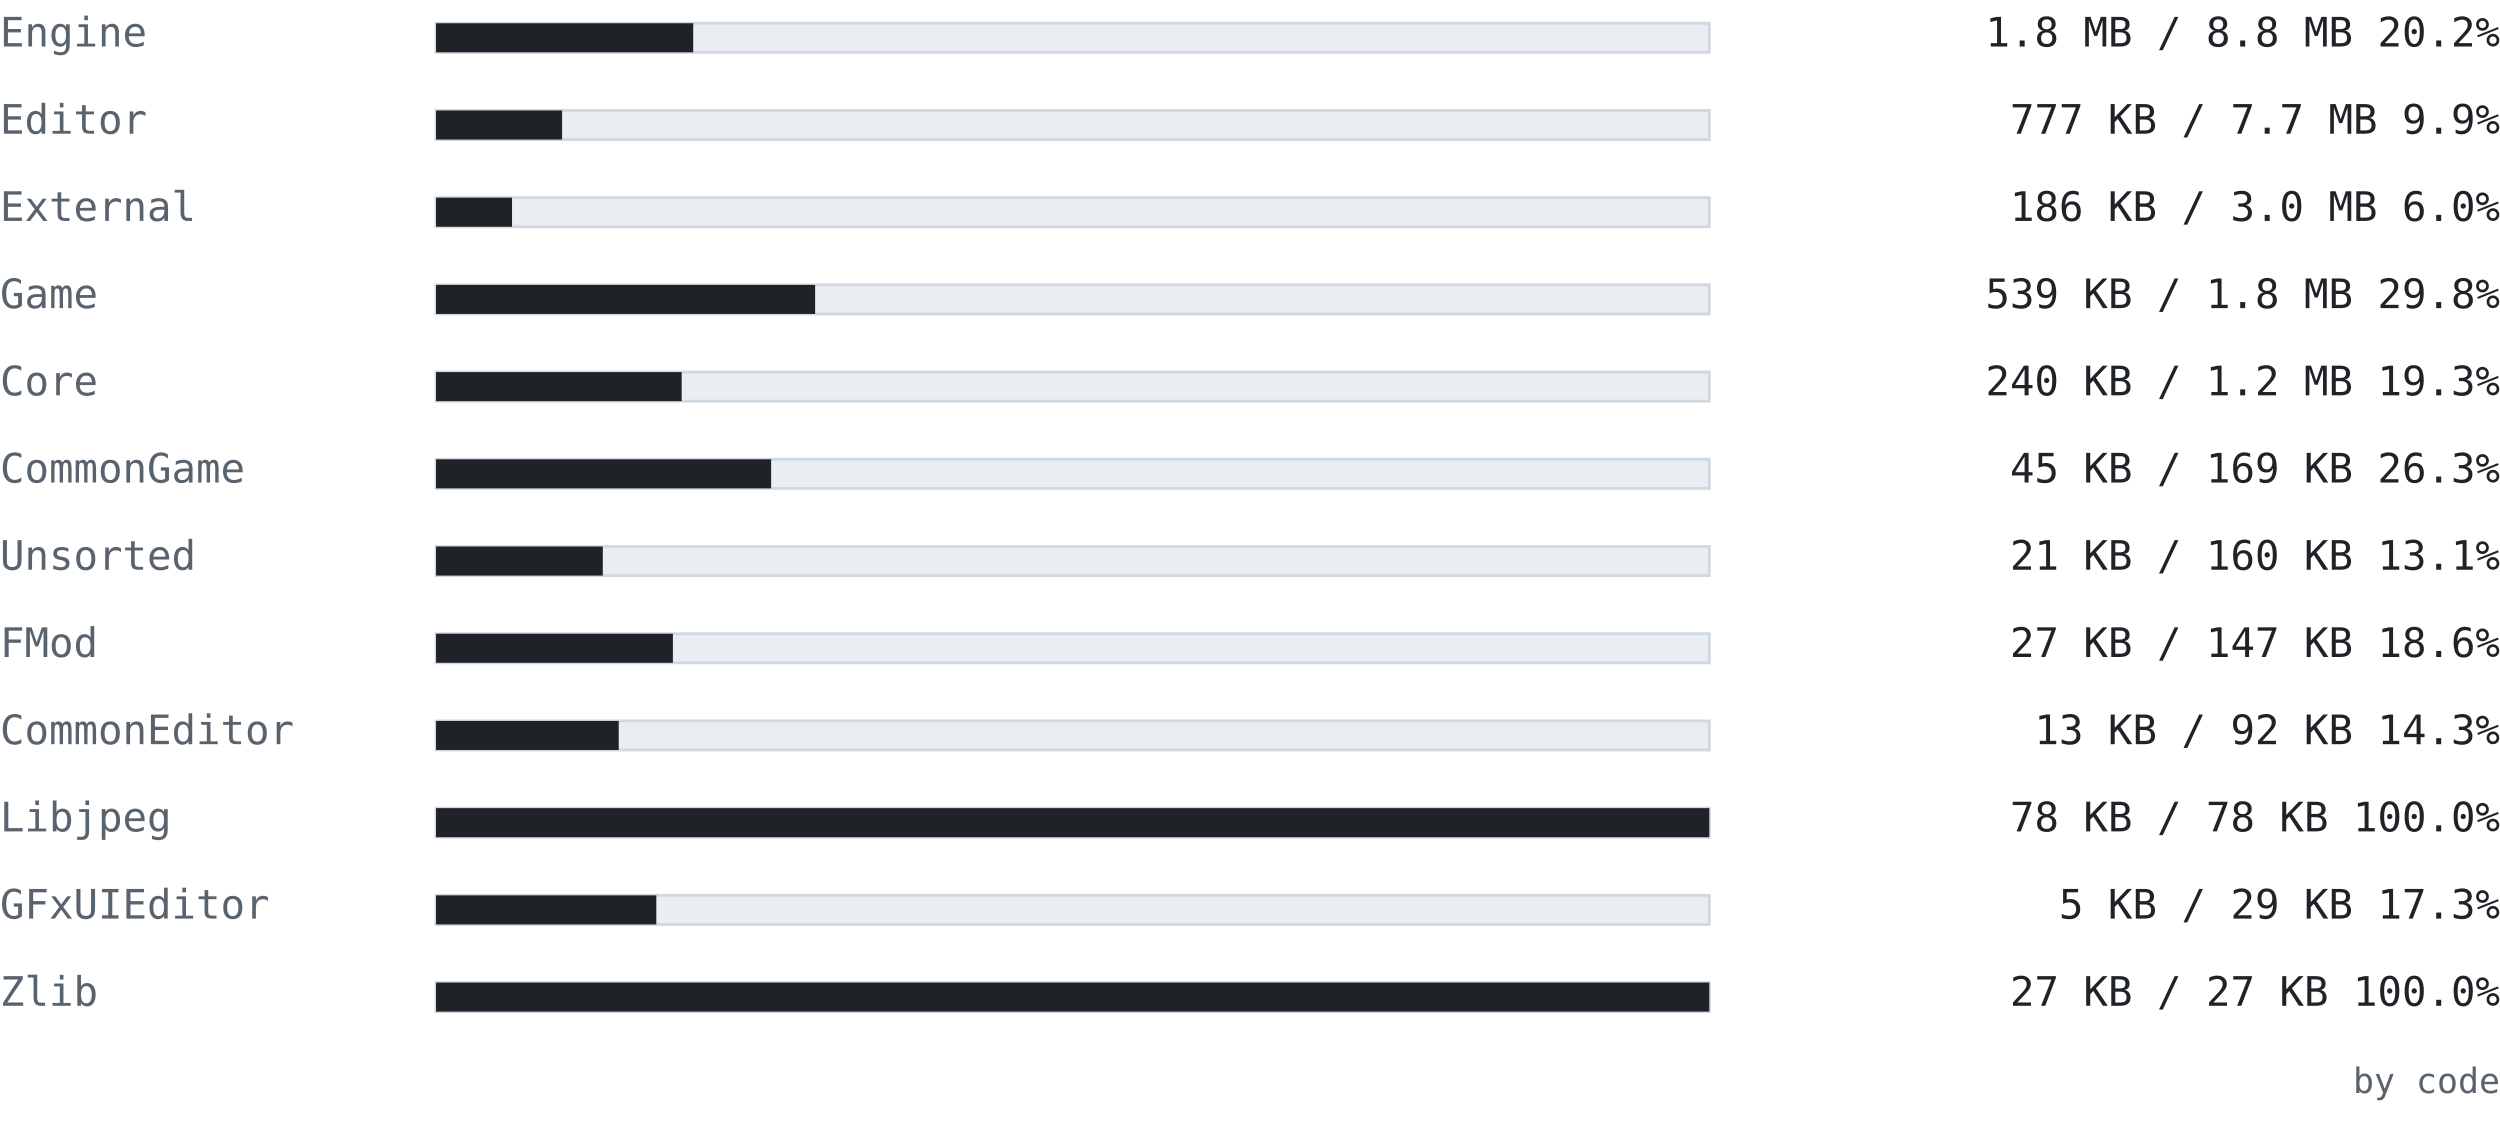
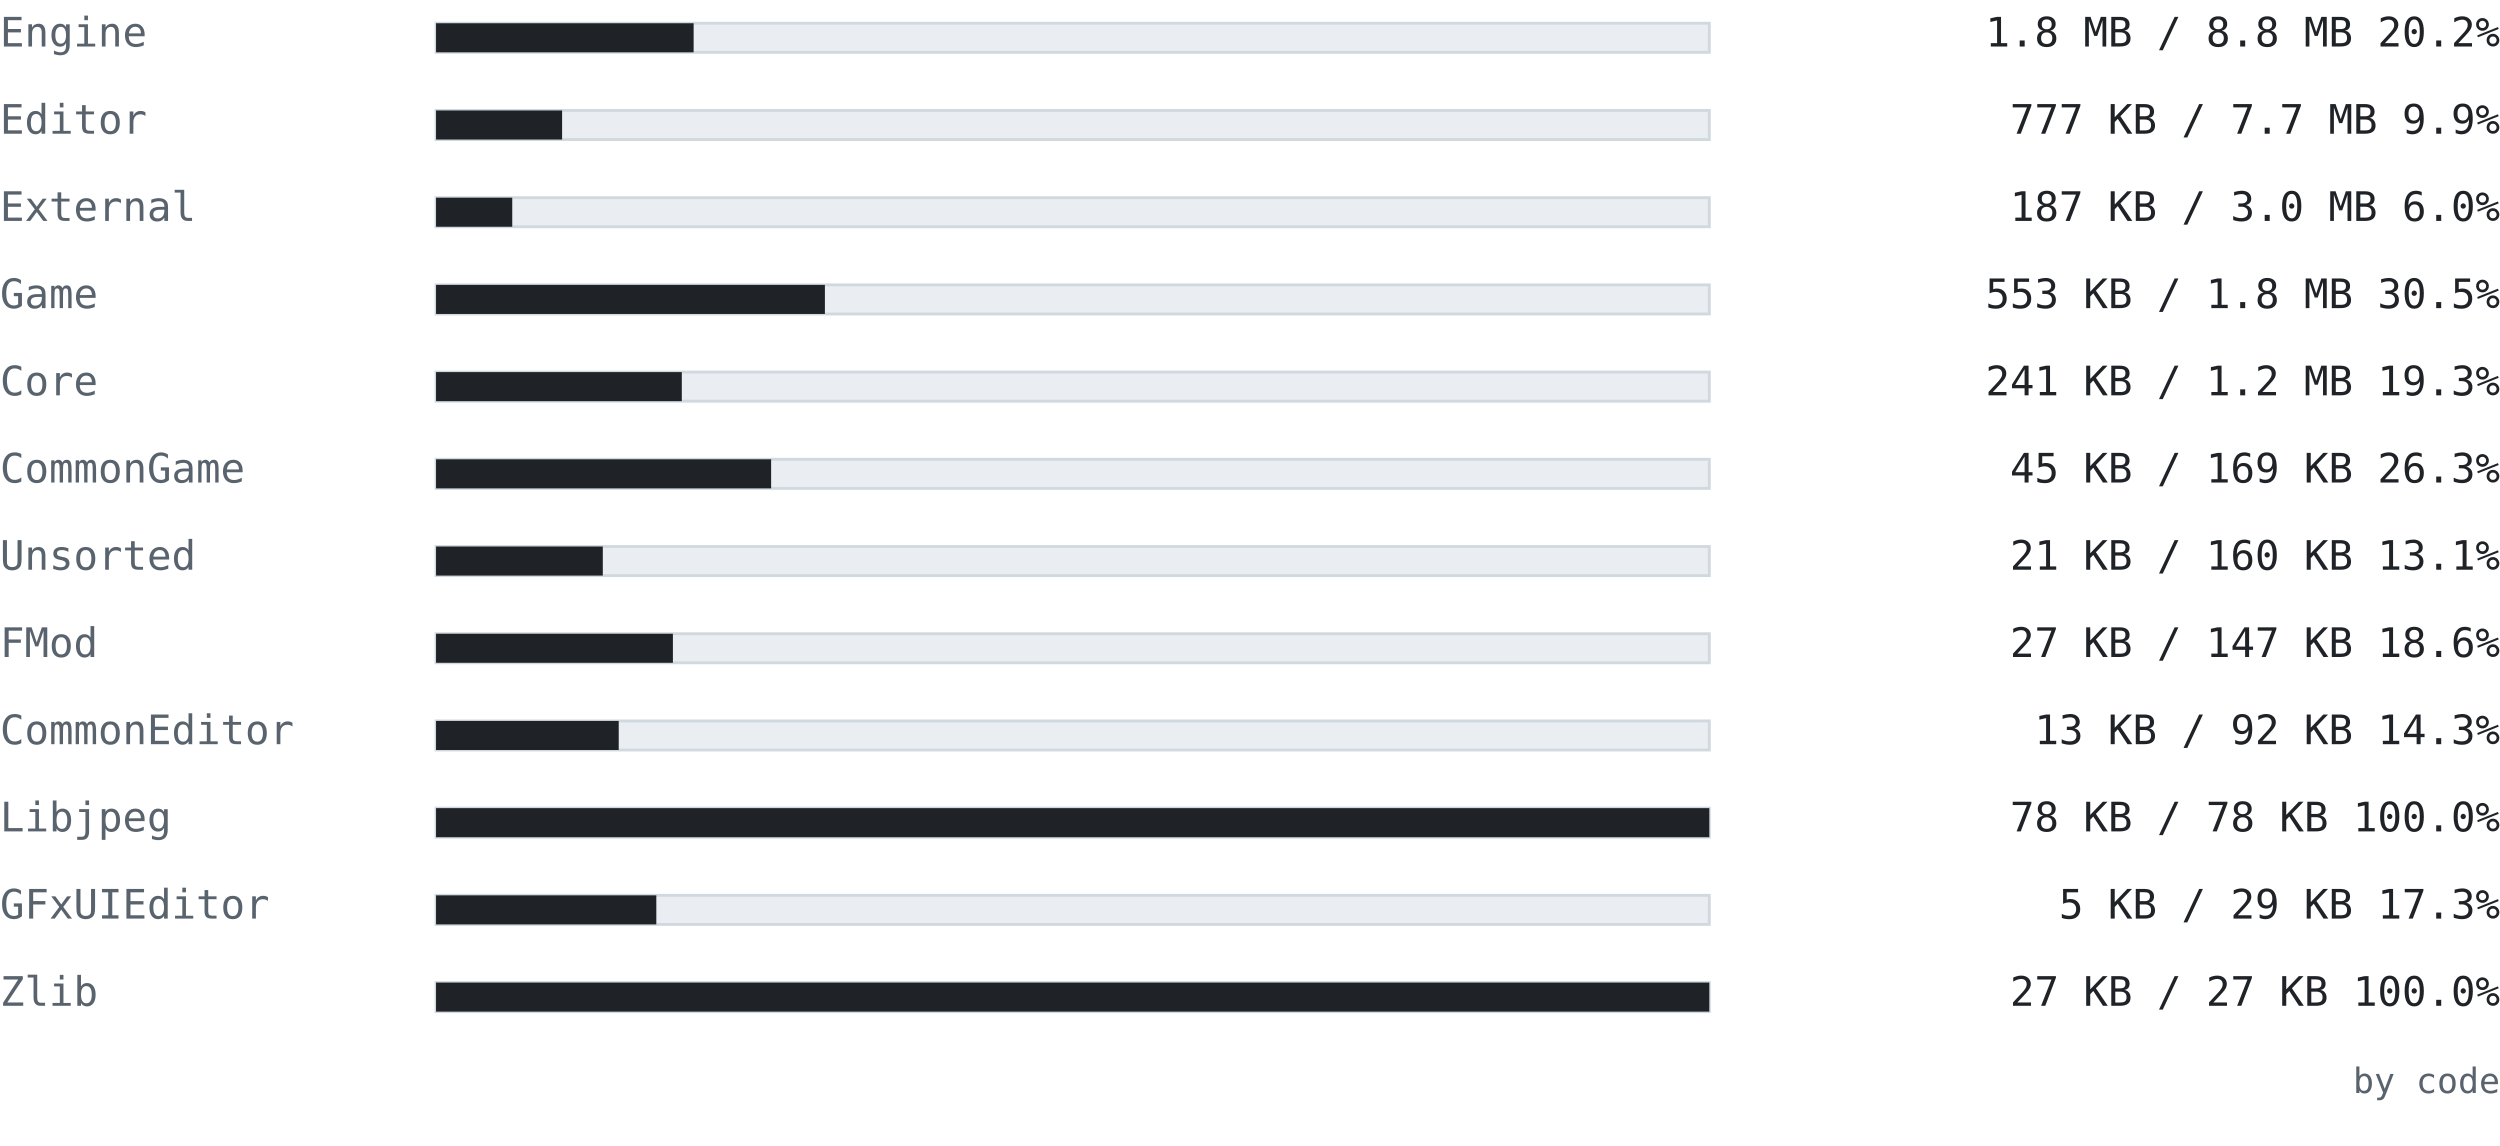
<svg xmlns="http://www.w3.org/2000/svg" width="860" height="394" viewBox="0 0 860 394" font-family="ui-monospace, SFMono-Regular, 'Cascadia Mono', Consolas, 'DejaVu Sans Mono', monospace">
  <text x="0" y="16" font-size="14" fill="#59636e" text-anchor="start" font-weight="normal">Engine</text>
  <rect x="150" y="8" width="438" height="10" fill="#eaeef2" stroke="#d1d9e0" />
-   <rect x="150" y="8" width="88.466" height="10" fill="#1f2328" />
+   <rect x="150" y="8" width="88.608" height="10" fill="#1f2328" />
  <text x="860" y="16" font-size="14" fill="#1f2328" text-anchor="end" font-weight="normal">1.8 MB / 8.8 MB  20.2%</text>
  <text x="0" y="46" font-size="14" fill="#59636e" text-anchor="start" font-weight="normal">Editor</text>
  <rect x="150" y="38" width="438" height="10" fill="#eaeef2" stroke="#d1d9e0" />
  <rect x="150" y="38" width="43.362" height="10" fill="#1f2328" />
  <text x="860" y="46" font-size="14" fill="#1f2328" text-anchor="end" font-weight="normal">777 KB / 7.7 MB  9.9%</text>
  <text x="0" y="76" font-size="14" fill="#59636e" text-anchor="start" font-weight="normal">External</text>
  <rect x="150" y="68" width="438" height="10" fill="#eaeef2" stroke="#d1d9e0" />
-   <rect x="150" y="68" width="26.137" height="10" fill="#1f2328" />
-   <text x="860" y="76" font-size="14" fill="#1f2328" text-anchor="end" font-weight="normal">186 KB / 3.0 MB  6.0%</text>
+   <rect x="150" y="68" width="26.216" height="10" fill="#1f2328" />
+   <text x="860" y="76" font-size="14" fill="#1f2328" text-anchor="end" font-weight="normal">187 KB / 3.0 MB  6.0%</text>
  <text x="0" y="106" font-size="14" fill="#59636e" text-anchor="start" font-weight="normal">Game</text>
  <rect x="150" y="98" width="438" height="10" fill="#eaeef2" stroke="#d1d9e0" />
-   <rect x="150" y="98" width="130.405" height="10" fill="#1f2328" />
-   <text x="860" y="106" font-size="14" fill="#1f2328" text-anchor="end" font-weight="normal">539 KB / 1.8 MB  29.8%</text>
+   <rect x="150" y="98" width="133.765" height="10" fill="#1f2328" />
+   <text x="860" y="106" font-size="14" fill="#1f2328" text-anchor="end" font-weight="normal">553 KB / 1.8 MB  30.5%</text>
  <text x="0" y="136" font-size="14" fill="#59636e" text-anchor="start" font-weight="normal">Core</text>
  <rect x="150" y="128" width="438" height="10" fill="#eaeef2" stroke="#d1d9e0" />
-   <rect x="150" y="128" width="84.495" height="10" fill="#1f2328" />
-   <text x="860" y="136" font-size="14" fill="#1f2328" text-anchor="end" font-weight="normal">240 KB / 1.2 MB  19.3%</text>
+   <rect x="150" y="128" width="84.541" height="10" fill="#1f2328" />
+   <text x="860" y="136" font-size="14" fill="#1f2328" text-anchor="end" font-weight="normal">241 KB / 1.2 MB  19.3%</text>
  <text x="0" y="166" font-size="14" fill="#59636e" text-anchor="start" font-weight="normal">CommonGame</text>
  <rect x="150" y="158" width="438" height="10" fill="#eaeef2" stroke="#d1d9e0" />
  <rect x="150" y="158" width="115.267" height="10" fill="#1f2328" />
  <text x="860" y="166" font-size="14" fill="#1f2328" text-anchor="end" font-weight="normal">45 KB / 169 KB  26.3%</text>
  <text x="0" y="196" font-size="14" fill="#59636e" text-anchor="start" font-weight="normal">Unsorted</text>
  <rect x="150" y="188" width="438" height="10" fill="#eaeef2" stroke="#d1d9e0" />
  <rect x="150" y="188" width="57.363" height="10" fill="#1f2328" />
  <text x="860" y="196" font-size="14" fill="#1f2328" text-anchor="end" font-weight="normal">21 KB / 160 KB  13.1%</text>
  <text x="0" y="226" font-size="14" fill="#59636e" text-anchor="start" font-weight="normal">FMod</text>
  <rect x="150" y="218" width="438" height="10" fill="#eaeef2" stroke="#d1d9e0" />
  <rect x="150" y="218" width="81.479" height="10" fill="#1f2328" />
  <text x="860" y="226" font-size="14" fill="#1f2328" text-anchor="end" font-weight="normal">27 KB / 147 KB  18.6%</text>
  <text x="0" y="256" font-size="14" fill="#59636e" text-anchor="start" font-weight="normal">CommonEditor</text>
  <rect x="150" y="248" width="438" height="10" fill="#eaeef2" stroke="#d1d9e0" />
  <rect x="150" y="248" width="62.841" height="10" fill="#1f2328" />
  <text x="860" y="256" font-size="14" fill="#1f2328" text-anchor="end" font-weight="normal">13 KB / 92 KB  14.3%</text>
  <text x="0" y="286" font-size="14" fill="#59636e" text-anchor="start" font-weight="normal">Libjpeg</text>
  <rect x="150" y="278" width="438" height="10" fill="#eaeef2" stroke="#d1d9e0" />
  <rect x="150" y="278" width="438" height="10" fill="#1f2328" />
  <text x="860" y="286" font-size="14" fill="#1f2328" text-anchor="end" font-weight="normal">78 KB / 78 KB  100.0%</text>
  <text x="0" y="316" font-size="14" fill="#59636e" text-anchor="start" font-weight="normal">GFxUIEditor</text>
  <rect x="150" y="308" width="438" height="10" fill="#eaeef2" stroke="#d1d9e0" />
  <rect x="150" y="308" width="75.775" height="10" fill="#1f2328" />
  <text x="860" y="316" font-size="14" fill="#1f2328" text-anchor="end" font-weight="normal">5 KB / 29 KB  17.3%</text>
  <text x="0" y="346" font-size="14" fill="#59636e" text-anchor="start" font-weight="normal">Zlib</text>
  <rect x="150" y="338" width="438" height="10" fill="#eaeef2" stroke="#d1d9e0" />
  <rect x="150" y="338" width="438" height="10" fill="#1f2328" />
  <text x="860" y="346" font-size="14" fill="#1f2328" text-anchor="end" font-weight="normal">27 KB / 27 KB  100.0%</text>
  <text x="860" y="376" font-size="12" fill="#59636e" text-anchor="end" font-weight="normal">by code</text>
</svg>
